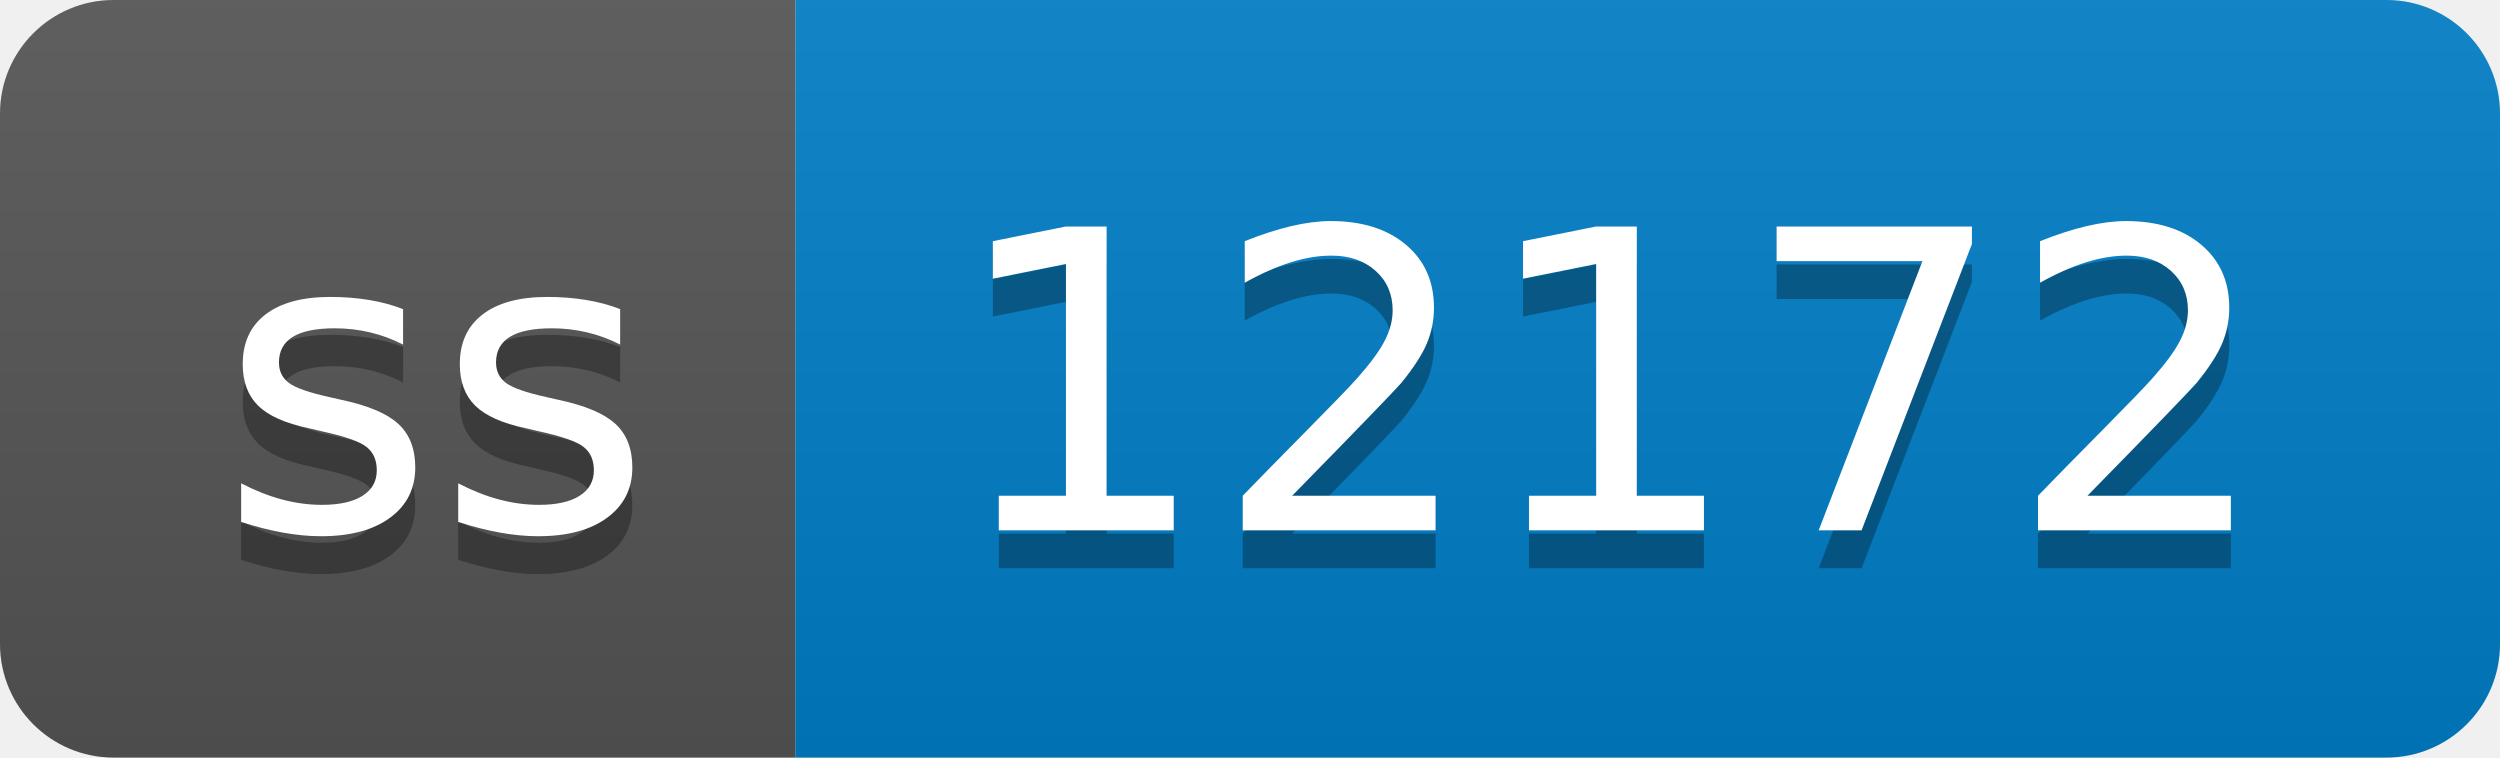
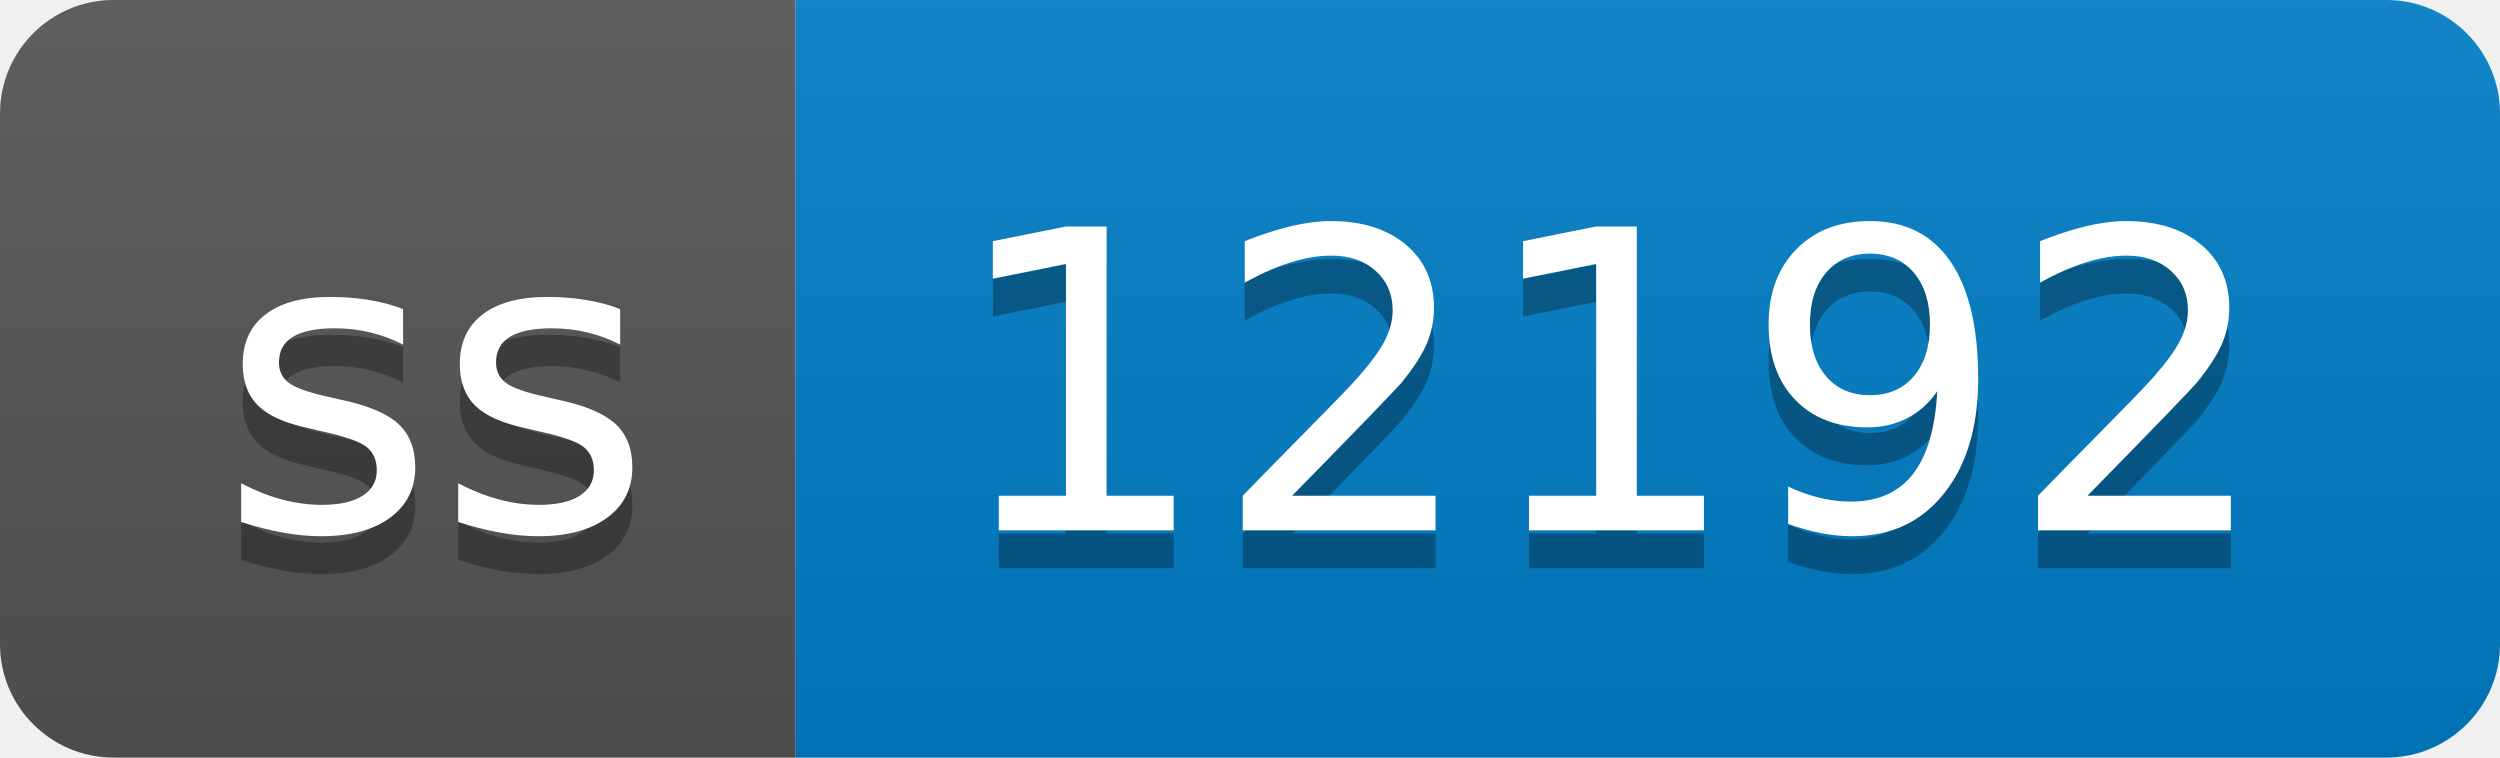
- <svg xmlns="http://www.w3.org/2000/svg" width="66" height="20" role="img" aria-label="ss: 12172">
+ <svg xmlns="http://www.w3.org/2000/svg" width="66" height="20" role="img" aria-label="ss: 12192">
  <linearGradient id="s" x2="0" y2="100%">
    <stop offset="0" stop-color="#bbb" stop-opacity=".1" />
    <stop offset="1" stop-opacity=".1" />
  </linearGradient>
  <clipPath id="r">
    <rect width="66" height="20" rx="3" fill="#fff" />
  </clipPath>
  <g clip-path="url(#r)">
    <rect width="21" height="20" fill="#555" />
    <rect x="21" width="45" height="20" fill="#007ec6" />
    <rect width="66" height="20" fill="url(#s)" />
  </g>
  <g fill="#fff" text-anchor="middle" font-family="Verdana,Geneva,DejaVu Sans,sans-serif" text-rendering="geometricPrecision" font-size="110">
    <text aria-hidden="true" x="115" y="150" fill="#010101" fill-opacity=".3" transform="scale(.1)" textLength="110">ss</text>
    <text x="115" y="140" transform="scale(.1)" fill="#fff" textLength="110">ss</text>
-     <text aria-hidden="true" x="425" y="150" fill="#010101" fill-opacity=".3" transform="scale(.1)" textLength="350">12172</text>
-     <text x="425" y="140" transform="scale(.1)" fill="#fff" textLength="350">12172</text>
+     <text aria-hidden="true" x="425" y="150" fill="#010101" fill-opacity=".3" transform="scale(.1)" textLength="350">12192</text>
+     <text x="425" y="140" transform="scale(.1)" fill="#fff" textLength="350">12192</text>
  </g>
</svg>
